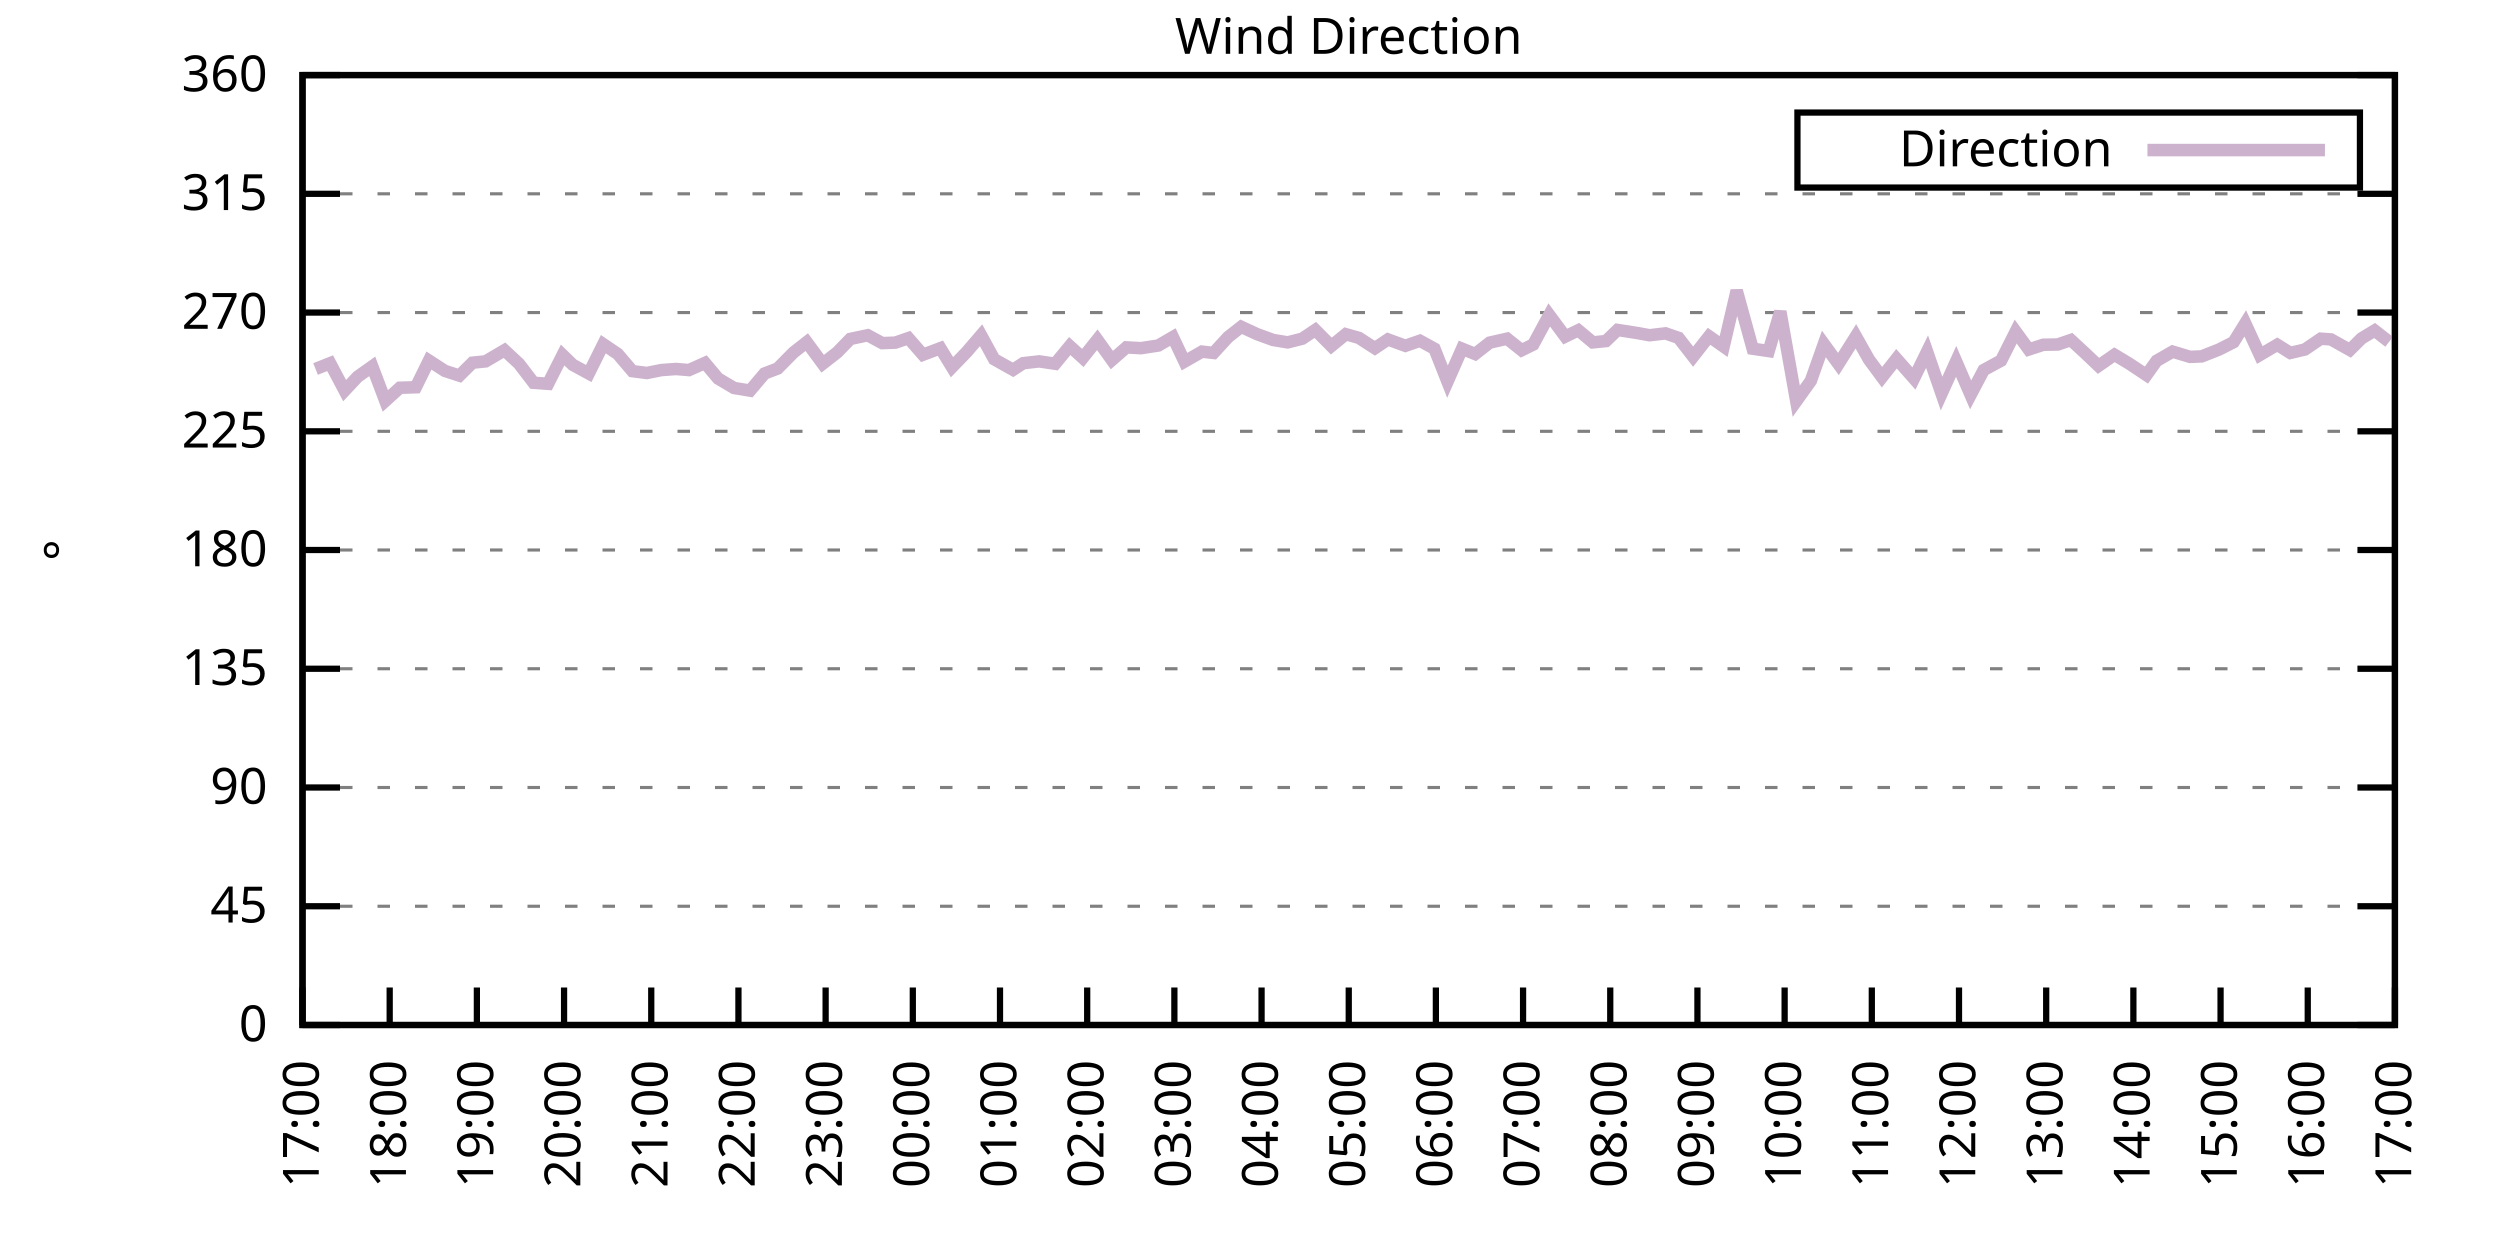
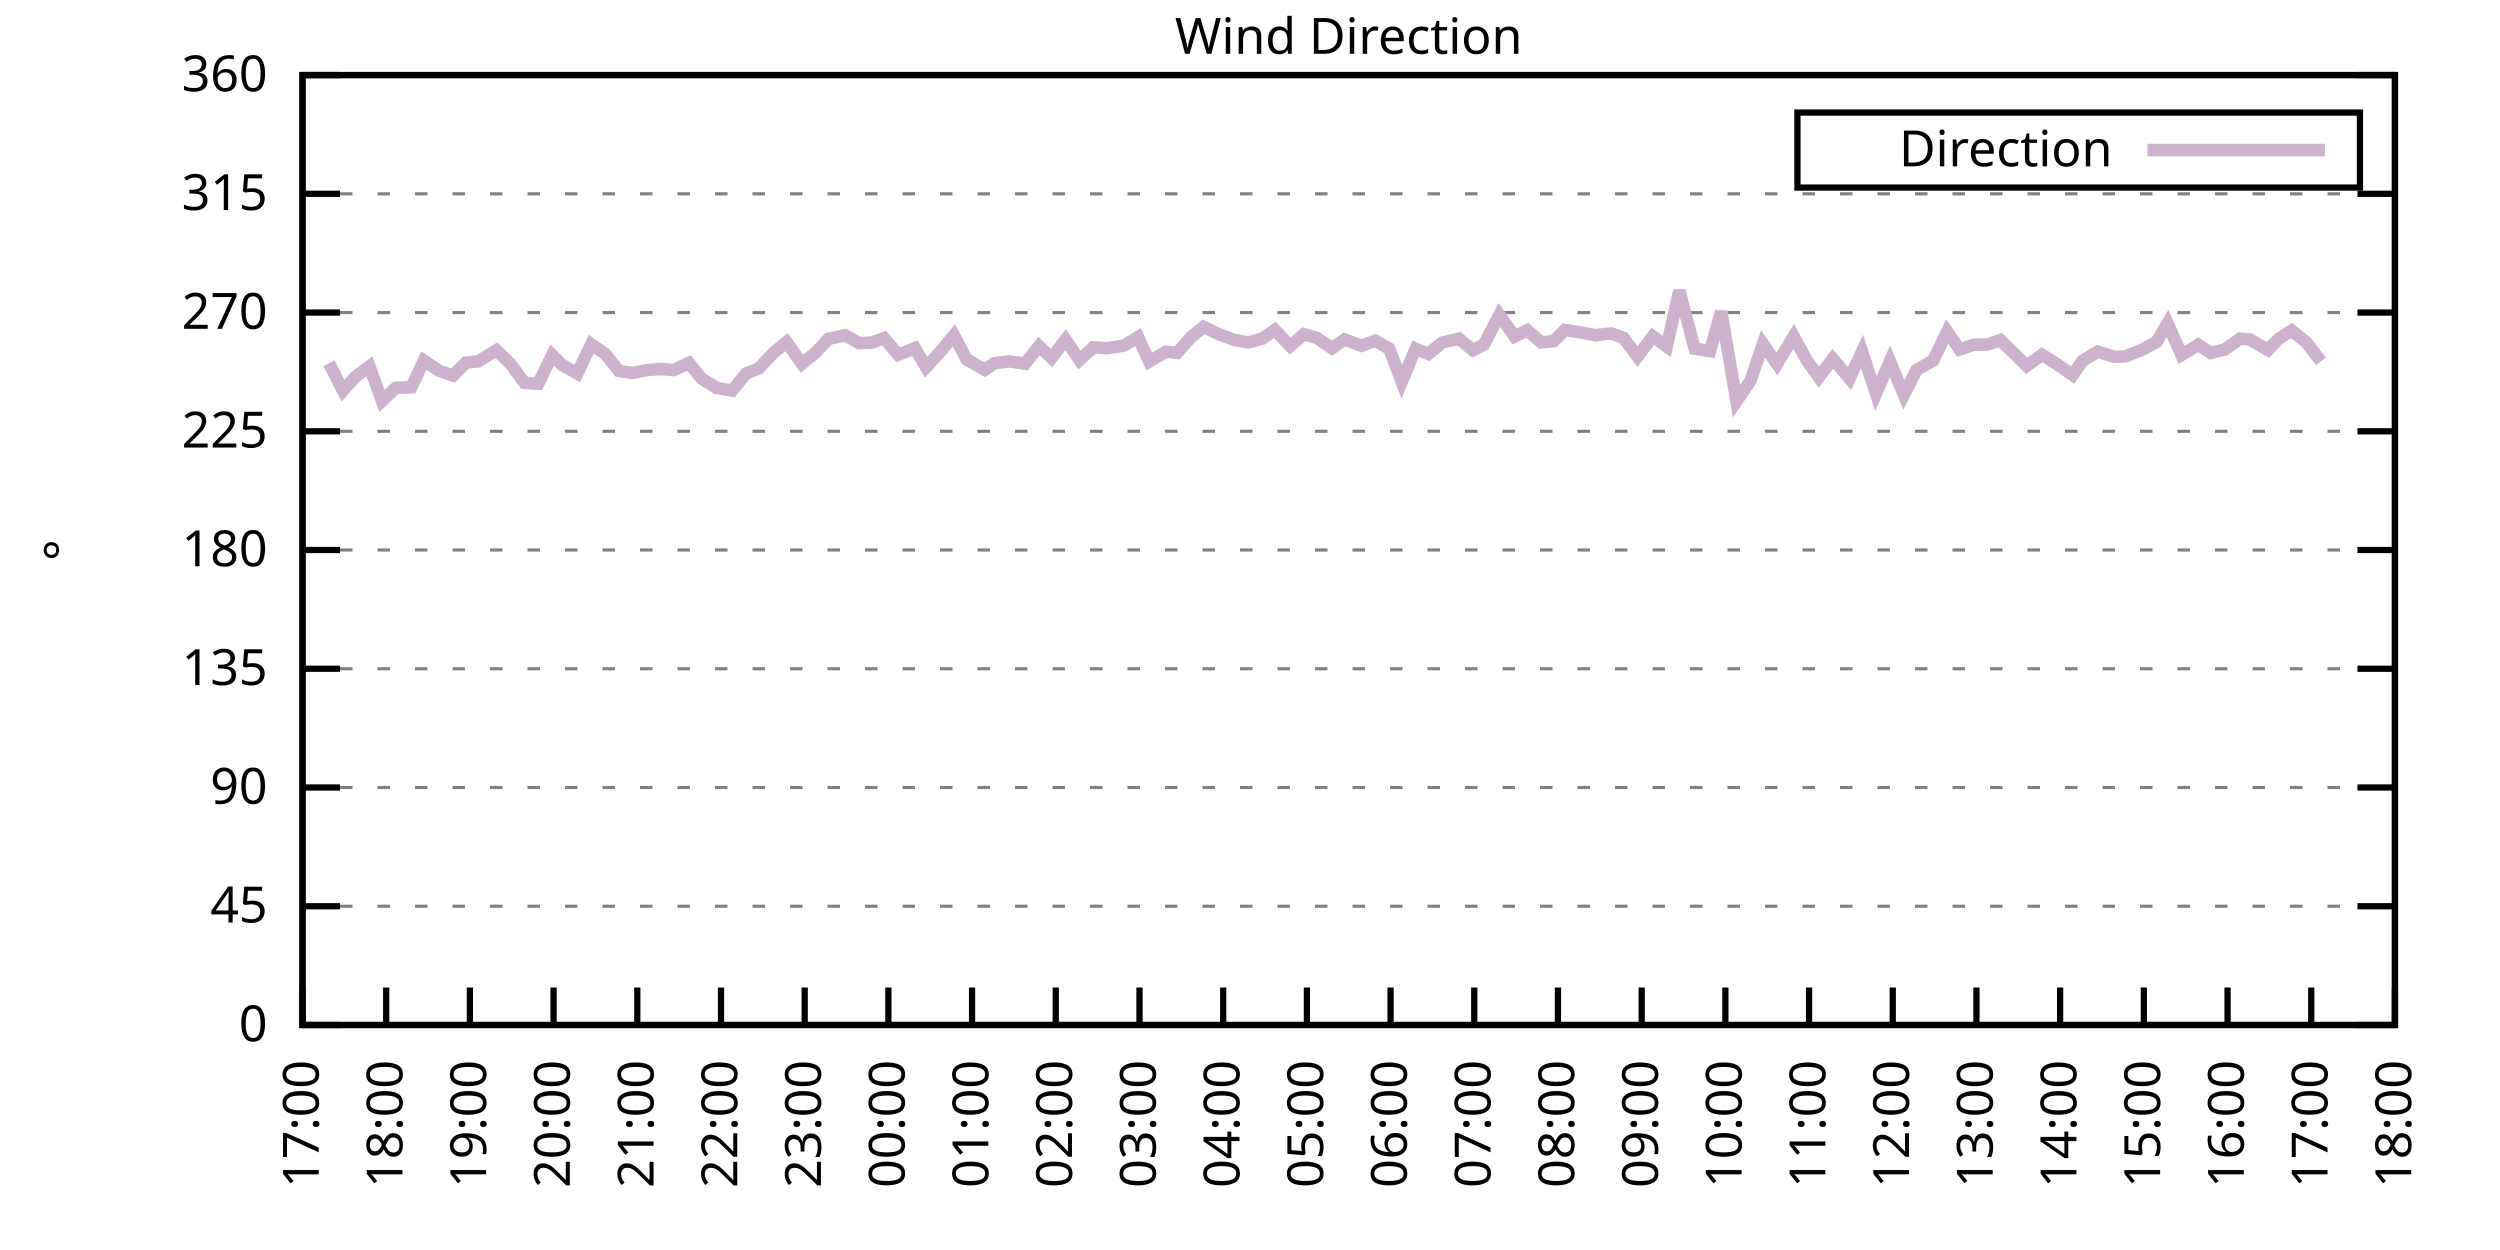
<svg xmlns="http://www.w3.org/2000/svg" xmlns:xlink="http://www.w3.org/1999/xlink" width="400" height="200" viewBox="0 0 400 200">
  <g id="gnuplot_canvas">
    <rect x="0" y="0" width="400" height="200" fill="none" />
    <defs>
      <circle id="gpDot" r="0.5" stroke-width="0.5" stroke="currentColor" />
      <path id="gpPt0" stroke-width="0.333" stroke="currentColor" d="M-1,0 h2 M0,-1 v2" />
      <path id="gpPt1" stroke-width="0.333" stroke="currentColor" d="M-1,-1 L1,1 M1,-1 L-1,1" />
      <path id="gpPt2" stroke-width="0.333" stroke="currentColor" d="M-1,0 L1,0 M0,-1 L0,1 M-1,-1 L1,1 M-1,1 L1,-1" />
      <rect id="gpPt3" stroke-width="0.333" stroke="currentColor" x="-1" y="-1" width="2" height="2" />
      <rect id="gpPt4" stroke-width="0.333" stroke="currentColor" fill="currentColor" x="-1" y="-1" width="2" height="2" />
      <circle id="gpPt5" stroke-width="0.333" stroke="currentColor" cx="0" cy="0" r="1" />
      <use xlink:href="#gpPt5" id="gpPt6" fill="currentColor" stroke="none" />
      <path id="gpPt7" stroke-width="0.333" stroke="currentColor" d="M0,-1.33 L-1.33,0.67 L1.33,0.67 z" />
      <use xlink:href="#gpPt7" id="gpPt8" fill="currentColor" stroke="none" />
      <use xlink:href="#gpPt7" id="gpPt9" stroke="currentColor" transform="rotate(180)" />
      <use xlink:href="#gpPt9" id="gpPt10" fill="currentColor" stroke="none" />
      <use xlink:href="#gpPt3" id="gpPt11" stroke="currentColor" transform="rotate(45)" />
      <use xlink:href="#gpPt11" id="gpPt12" fill="currentColor" stroke="none" />
      <path id="gpPt13" stroke-width="0.333" stroke="currentColor" d="M0,1.330 L1.265,0.411 L0.782,-1.067 L-0.782,-1.076 L-1.265,0.411 z" />
      <use xlink:href="#gpPt13" id="gpPt14" fill="currentColor" stroke="none" />
      <filter id="textbox" filterUnits="objectBoundingBox" x="0" y="0" height="1" width="1">
        <feFlood flood-color="white" flood-opacity="1" result="bgnd" />
        <feComposite in="SourceGraphic" in2="bgnd" operator="atop" />
      </filter>
      <filter id="greybox" filterUnits="objectBoundingBox" x="0" y="0" height="1" width="1">
        <feFlood flood-color="lightgrey" flood-opacity="1" result="grey" />
        <feComposite in="SourceGraphic" in2="grey" operator="atop" />
      </filter>
    </defs>
    <g fill="none" color="white" stroke="currentColor" stroke-width="1.00" stroke-linecap="butt" stroke-linejoin="miter">
</g>
    <g fill="none" color="black" stroke="currentColor" stroke-width="1.00" stroke-linecap="butt" stroke-linejoin="miter">
      <g stroke="none" shape-rendering="crispEdges">
        <polygon fill="rgb(255, 255, 255)" points="48.40,164.00 383.18,164.00 383.18,12.02 48.40,12.02 " />
      </g>
    </g>
    <g fill="none" color="black" stroke="currentColor" stroke-width="1.00" stroke-linecap="butt" stroke-linejoin="miter">
</g>
    <g fill="none" color="black" stroke="black" stroke-width="0.50" stroke-linecap="butt" stroke-linejoin="miter">
</g>
    <g fill="none" color="gray" stroke="currentColor" stroke-width="0.50" stroke-linecap="butt" stroke-linejoin="miter">
      <path stroke="gray" stroke-dasharray="2,4" class="gridline" d="M48.40,164.00 L383.19,164.00  " />
    </g>
    <g fill="none" color="gray" stroke="gray" stroke-width="1.00" stroke-linecap="butt" stroke-linejoin="miter">
</g>
    <g fill="none" color="black" stroke="currentColor" stroke-width="1.00" stroke-linecap="butt" stroke-linejoin="miter">
      <path stroke="black" d="M48.40,164.00 L54.40,164.00 M383.19,164.00 L377.19,164.00  " />
      <g transform="translate(42.80,166.60)" stroke="none" fill="black" font-family="Sans" font-size="8.00" text-anchor="end">
        <text>
          <tspan font-family="Sans"> 0</tspan>
        </text>
      </g>
    </g>
    <g fill="none" color="black" stroke="currentColor" stroke-width="1.00" stroke-linecap="butt" stroke-linejoin="miter">
</g>
    <g fill="none" color="black" stroke="black" stroke-width="0.50" stroke-linecap="butt" stroke-linejoin="miter">
</g>
    <g fill="none" color="gray" stroke="currentColor" stroke-width="0.50" stroke-linecap="butt" stroke-linejoin="miter">
      <path stroke="gray" stroke-dasharray="2,4" class="gridline" d="M48.40,145.00 L383.19,145.00  " />
    </g>
    <g fill="none" color="gray" stroke="gray" stroke-width="1.00" stroke-linecap="butt" stroke-linejoin="miter">
</g>
    <g fill="none" color="black" stroke="currentColor" stroke-width="1.00" stroke-linecap="butt" stroke-linejoin="miter">
      <path stroke="black" d="M48.40,145.00 L54.40,145.00 M383.19,145.00 L377.19,145.00  " />
      <g transform="translate(42.80,147.60)" stroke="none" fill="black" font-family="Sans" font-size="8.00" text-anchor="end">
        <text>
          <tspan font-family="Sans"> 45</tspan>
        </text>
      </g>
    </g>
    <g fill="none" color="black" stroke="currentColor" stroke-width="1.00" stroke-linecap="butt" stroke-linejoin="miter">
</g>
    <g fill="none" color="black" stroke="black" stroke-width="0.50" stroke-linecap="butt" stroke-linejoin="miter">
</g>
    <g fill="none" color="gray" stroke="currentColor" stroke-width="0.50" stroke-linecap="butt" stroke-linejoin="miter">
      <path stroke="gray" stroke-dasharray="2,4" class="gridline" d="M48.40,126.00 L383.19,126.00  " />
    </g>
    <g fill="none" color="gray" stroke="gray" stroke-width="1.00" stroke-linecap="butt" stroke-linejoin="miter">
</g>
    <g fill="none" color="black" stroke="currentColor" stroke-width="1.00" stroke-linecap="butt" stroke-linejoin="miter">
      <path stroke="black" d="M48.40,126.00 L54.40,126.00 M383.19,126.00 L377.19,126.00  " />
      <g transform="translate(42.80,128.60)" stroke="none" fill="black" font-family="Sans" font-size="8.00" text-anchor="end">
        <text>
          <tspan font-family="Sans"> 90</tspan>
        </text>
      </g>
    </g>
    <g fill="none" color="black" stroke="currentColor" stroke-width="1.00" stroke-linecap="butt" stroke-linejoin="miter">
</g>
    <g fill="none" color="black" stroke="black" stroke-width="0.50" stroke-linecap="butt" stroke-linejoin="miter">
</g>
    <g fill="none" color="gray" stroke="currentColor" stroke-width="0.50" stroke-linecap="butt" stroke-linejoin="miter">
      <path stroke="gray" stroke-dasharray="2,4" class="gridline" d="M48.40,107.00 L383.19,107.00  " />
    </g>
    <g fill="none" color="gray" stroke="gray" stroke-width="1.00" stroke-linecap="butt" stroke-linejoin="miter">
</g>
    <g fill="none" color="black" stroke="currentColor" stroke-width="1.00" stroke-linecap="butt" stroke-linejoin="miter">
      <path stroke="black" d="M48.40,107.00 L54.40,107.00 M383.19,107.00 L377.19,107.00  " />
      <g transform="translate(42.80,109.60)" stroke="none" fill="black" font-family="Sans" font-size="8.00" text-anchor="end">
        <text>
          <tspan font-family="Sans"> 135</tspan>
        </text>
      </g>
    </g>
    <g fill="none" color="black" stroke="currentColor" stroke-width="1.00" stroke-linecap="butt" stroke-linejoin="miter">
</g>
    <g fill="none" color="black" stroke="black" stroke-width="0.50" stroke-linecap="butt" stroke-linejoin="miter">
</g>
    <g fill="none" color="gray" stroke="currentColor" stroke-width="0.50" stroke-linecap="butt" stroke-linejoin="miter">
      <path stroke="gray" stroke-dasharray="2,4" class="gridline" d="M48.40,88.00 L383.19,88.00  " />
    </g>
    <g fill="none" color="gray" stroke="gray" stroke-width="1.00" stroke-linecap="butt" stroke-linejoin="miter">
</g>
    <g fill="none" color="black" stroke="currentColor" stroke-width="1.00" stroke-linecap="butt" stroke-linejoin="miter">
      <path stroke="black" d="M48.40,88.00 L54.40,88.00 M383.19,88.00 L377.19,88.00  " />
      <g transform="translate(42.80,90.60)" stroke="none" fill="black" font-family="Sans" font-size="8.00" text-anchor="end">
        <text>
          <tspan font-family="Sans"> 180</tspan>
        </text>
      </g>
    </g>
    <g fill="none" color="black" stroke="currentColor" stroke-width="1.00" stroke-linecap="butt" stroke-linejoin="miter">
</g>
    <g fill="none" color="black" stroke="black" stroke-width="0.50" stroke-linecap="butt" stroke-linejoin="miter">
</g>
    <g fill="none" color="gray" stroke="currentColor" stroke-width="0.50" stroke-linecap="butt" stroke-linejoin="miter">
      <path stroke="gray" stroke-dasharray="2,4" class="gridline" d="M48.40,69.01 L383.19,69.01  " />
    </g>
    <g fill="none" color="gray" stroke="gray" stroke-width="1.00" stroke-linecap="butt" stroke-linejoin="miter">
</g>
    <g fill="none" color="black" stroke="currentColor" stroke-width="1.00" stroke-linecap="butt" stroke-linejoin="miter">
      <path stroke="black" d="M48.40,69.01 L54.40,69.01 M383.19,69.01 L377.19,69.01  " />
      <g transform="translate(42.80,71.61)" stroke="none" fill="black" font-family="Sans" font-size="8.00" text-anchor="end">
        <text>
          <tspan font-family="Sans"> 225</tspan>
        </text>
      </g>
    </g>
    <g fill="none" color="black" stroke="currentColor" stroke-width="1.00" stroke-linecap="butt" stroke-linejoin="miter">
</g>
    <g fill="none" color="black" stroke="black" stroke-width="0.50" stroke-linecap="butt" stroke-linejoin="miter">
</g>
    <g fill="none" color="gray" stroke="currentColor" stroke-width="0.50" stroke-linecap="butt" stroke-linejoin="miter">
      <path stroke="gray" stroke-dasharray="2,4" class="gridline" d="M48.40,50.01 L383.19,50.01  " />
    </g>
    <g fill="none" color="gray" stroke="gray" stroke-width="1.00" stroke-linecap="butt" stroke-linejoin="miter">
</g>
    <g fill="none" color="black" stroke="currentColor" stroke-width="1.00" stroke-linecap="butt" stroke-linejoin="miter">
      <path stroke="black" d="M48.40,50.01 L54.40,50.01 M383.19,50.01 L377.19,50.01  " />
      <g transform="translate(42.80,52.61)" stroke="none" fill="black" font-family="Sans" font-size="8.00" text-anchor="end">
        <text>
          <tspan font-family="Sans"> 270</tspan>
        </text>
      </g>
    </g>
    <g fill="none" color="black" stroke="currentColor" stroke-width="1.00" stroke-linecap="butt" stroke-linejoin="miter">
</g>
    <g fill="none" color="black" stroke="black" stroke-width="0.50" stroke-linecap="butt" stroke-linejoin="miter">
</g>
    <g fill="none" color="gray" stroke="currentColor" stroke-width="0.50" stroke-linecap="butt" stroke-linejoin="miter">
      <path stroke="gray" stroke-dasharray="2,4" class="gridline" d="M48.40,31.01 L383.19,31.01  " />
    </g>
    <g fill="none" color="gray" stroke="gray" stroke-width="1.00" stroke-linecap="butt" stroke-linejoin="miter">
</g>
    <g fill="none" color="black" stroke="currentColor" stroke-width="1.00" stroke-linecap="butt" stroke-linejoin="miter">
      <path stroke="black" d="M48.40,31.01 L54.40,31.01 M383.19,31.01 L377.19,31.01  " />
      <g transform="translate(42.80,33.61)" stroke="none" fill="black" font-family="Sans" font-size="8.00" text-anchor="end">
        <text>
          <tspan font-family="Sans"> 315</tspan>
        </text>
      </g>
    </g>
    <g fill="none" color="black" stroke="currentColor" stroke-width="1.00" stroke-linecap="butt" stroke-linejoin="miter">
</g>
    <g fill="none" color="black" stroke="black" stroke-width="0.50" stroke-linecap="butt" stroke-linejoin="miter">
</g>
    <g fill="none" color="gray" stroke="currentColor" stroke-width="0.50" stroke-linecap="butt" stroke-linejoin="miter">
      <path stroke="gray" stroke-dasharray="2,4" class="gridline" d="M48.40,12.01 L383.19,12.01  " />
    </g>
    <g fill="none" color="gray" stroke="gray" stroke-width="1.00" stroke-linecap="butt" stroke-linejoin="miter">
</g>
    <g fill="none" color="black" stroke="currentColor" stroke-width="1.00" stroke-linecap="butt" stroke-linejoin="miter">
      <path stroke="black" d="M48.40,12.01 L54.40,12.01 M383.19,12.01 L377.19,12.01  " />
      <g transform="translate(42.80,14.61)" stroke="none" fill="black" font-family="Sans" font-size="8.00" text-anchor="end">
        <text>
          <tspan font-family="Sans"> 360</tspan>
        </text>
      </g>
    </g>
    <g fill="none" color="black" stroke="currentColor" stroke-width="1.00" stroke-linecap="butt" stroke-linejoin="miter">
      <path stroke="black" d="M48.40,164.00 L48.40,158.00  " />
      <g transform="translate(51.00,169.60) rotate(270.00)" stroke="none" fill="black" font-family="Sans" font-size="8.00" text-anchor="end">
        <text>
          <tspan font-family="Sans">17:00</tspan>
        </text>
      </g>
    </g>
    <g fill="none" color="black" stroke="currentColor" stroke-width="1.00" stroke-linecap="butt" stroke-linejoin="miter">
-       <path stroke="black" d="M62.35,164.00 L62.35,158.00  " />
-       <g transform="translate(64.95,169.60) rotate(270.00)" stroke="none" fill="black" font-family="Sans" font-size="8.00" text-anchor="end">
+       <path stroke="black" d="M61.79,164.00 L61.79,158.00  " />
+       <g transform="translate(64.39,169.60) rotate(270.00)" stroke="none" fill="black" font-family="Sans" font-size="8.00" text-anchor="end">
        <text>
          <tspan font-family="Sans">18:00</tspan>
        </text>
      </g>
    </g>
    <g fill="none" color="black" stroke="currentColor" stroke-width="1.00" stroke-linecap="butt" stroke-linejoin="miter">
-       <path stroke="black" d="M76.30,164.00 L76.30,158.00  " />
-       <g transform="translate(78.90,169.60) rotate(270.00)" stroke="none" fill="black" font-family="Sans" font-size="8.00" text-anchor="end">
+       <path stroke="black" d="M75.18,164.00 L75.18,158.00  " />
+       <g transform="translate(77.78,169.60) rotate(270.00)" stroke="none" fill="black" font-family="Sans" font-size="8.00" text-anchor="end">
        <text>
          <tspan font-family="Sans">19:00</tspan>
        </text>
      </g>
    </g>
    <g fill="none" color="black" stroke="currentColor" stroke-width="1.00" stroke-linecap="butt" stroke-linejoin="miter">
-       <path stroke="black" d="M90.25,164.00 L90.25,158.00  " />
-       <g transform="translate(92.85,169.60) rotate(270.00)" stroke="none" fill="black" font-family="Sans" font-size="8.00" text-anchor="end">
+       <path stroke="black" d="M88.57,164.00 L88.57,158.00  " />
+       <g transform="translate(91.17,169.60) rotate(270.00)" stroke="none" fill="black" font-family="Sans" font-size="8.00" text-anchor="end">
        <text>
          <tspan font-family="Sans">20:00</tspan>
        </text>
      </g>
    </g>
    <g fill="none" color="black" stroke="currentColor" stroke-width="1.00" stroke-linecap="butt" stroke-linejoin="miter">
-       <path stroke="black" d="M104.20,164.00 L104.20,158.00  " />
-       <g transform="translate(106.80,169.60) rotate(270.00)" stroke="none" fill="black" font-family="Sans" font-size="8.00" text-anchor="end">
+       <path stroke="black" d="M101.97,164.00 L101.97,158.00  " />
+       <g transform="translate(104.57,169.60) rotate(270.00)" stroke="none" fill="black" font-family="Sans" font-size="8.00" text-anchor="end">
        <text>
          <tspan font-family="Sans">21:00</tspan>
        </text>
      </g>
    </g>
    <g fill="none" color="black" stroke="currentColor" stroke-width="1.00" stroke-linecap="butt" stroke-linejoin="miter">
-       <path stroke="black" d="M118.15,164.00 L118.15,158.00  " />
-       <g transform="translate(120.75,169.60) rotate(270.00)" stroke="none" fill="black" font-family="Sans" font-size="8.00" text-anchor="end">
+       <path stroke="black" d="M115.36,164.00 L115.36,158.00  " />
+       <g transform="translate(117.96,169.60) rotate(270.00)" stroke="none" fill="black" font-family="Sans" font-size="8.00" text-anchor="end">
        <text>
          <tspan font-family="Sans">22:00</tspan>
        </text>
      </g>
    </g>
    <g fill="none" color="black" stroke="currentColor" stroke-width="1.00" stroke-linecap="butt" stroke-linejoin="miter">
-       <path stroke="black" d="M132.10,164.00 L132.10,158.00  " />
-       <g transform="translate(134.70,169.60) rotate(270.00)" stroke="none" fill="black" font-family="Sans" font-size="8.00" text-anchor="end">
+       <path stroke="black" d="M128.75,164.00 L128.75,158.00  " />
+       <g transform="translate(131.35,169.60) rotate(270.00)" stroke="none" fill="black" font-family="Sans" font-size="8.00" text-anchor="end">
        <text>
          <tspan font-family="Sans">23:00</tspan>
        </text>
      </g>
    </g>
    <g fill="none" color="black" stroke="currentColor" stroke-width="1.00" stroke-linecap="butt" stroke-linejoin="miter">
-       <path stroke="black" d="M146.05,164.00 L146.05,158.00  " />
-       <g transform="translate(148.65,169.60) rotate(270.00)" stroke="none" fill="black" font-family="Sans" font-size="8.00" text-anchor="end">
+       <path stroke="black" d="M142.14,164.00 L142.14,158.00  " />
+       <g transform="translate(144.74,169.60) rotate(270.00)" stroke="none" fill="black" font-family="Sans" font-size="8.00" text-anchor="end">
        <text>
          <tspan font-family="Sans">00:00</tspan>
        </text>
      </g>
    </g>
    <g fill="none" color="black" stroke="currentColor" stroke-width="1.00" stroke-linecap="butt" stroke-linejoin="miter">
-       <path stroke="black" d="M160.00,164.00 L160.00,158.00  " />
-       <g transform="translate(162.60,169.60) rotate(270.00)" stroke="none" fill="black" font-family="Sans" font-size="8.00" text-anchor="end">
+       <path stroke="black" d="M155.53,164.00 L155.53,158.00  " />
+       <g transform="translate(158.13,169.60) rotate(270.00)" stroke="none" fill="black" font-family="Sans" font-size="8.00" text-anchor="end">
        <text>
          <tspan font-family="Sans">01:00</tspan>
        </text>
      </g>
    </g>
    <g fill="none" color="black" stroke="currentColor" stroke-width="1.00" stroke-linecap="butt" stroke-linejoin="miter">
-       <path stroke="black" d="M173.95,164.00 L173.95,158.00  " />
-       <g transform="translate(176.55,169.60) rotate(270.00)" stroke="none" fill="black" font-family="Sans" font-size="8.00" text-anchor="end">
+       <path stroke="black" d="M168.92,164.00 L168.92,158.00  " />
+       <g transform="translate(171.52,169.60) rotate(270.00)" stroke="none" fill="black" font-family="Sans" font-size="8.00" text-anchor="end">
        <text>
          <tspan font-family="Sans">02:00</tspan>
        </text>
      </g>
    </g>
    <g fill="none" color="black" stroke="currentColor" stroke-width="1.00" stroke-linecap="butt" stroke-linejoin="miter">
-       <path stroke="black" d="M187.90,164.00 L187.90,158.00  " />
-       <g transform="translate(190.50,169.60) rotate(270.00)" stroke="none" fill="black" font-family="Sans" font-size="8.00" text-anchor="end">
+       <path stroke="black" d="M182.32,164.00 L182.32,158.00  " />
+       <g transform="translate(184.92,169.60) rotate(270.00)" stroke="none" fill="black" font-family="Sans" font-size="8.00" text-anchor="end">
        <text>
          <tspan font-family="Sans">03:00</tspan>
        </text>
      </g>
    </g>
    <g fill="none" color="black" stroke="currentColor" stroke-width="1.00" stroke-linecap="butt" stroke-linejoin="miter">
-       <path stroke="black" d="M201.85,164.00 L201.85,158.00  " />
-       <g transform="translate(204.45,169.60) rotate(270.00)" stroke="none" fill="black" font-family="Sans" font-size="8.00" text-anchor="end">
+       <path stroke="black" d="M195.71,164.00 L195.71,158.00  " />
+       <g transform="translate(198.31,169.60) rotate(270.00)" stroke="none" fill="black" font-family="Sans" font-size="8.00" text-anchor="end">
        <text>
          <tspan font-family="Sans">04:00</tspan>
        </text>
      </g>
    </g>
    <g fill="none" color="black" stroke="currentColor" stroke-width="1.00" stroke-linecap="butt" stroke-linejoin="miter">
-       <path stroke="black" d="M215.80,164.00 L215.80,158.00  " />
-       <g transform="translate(218.40,169.60) rotate(270.00)" stroke="none" fill="black" font-family="Sans" font-size="8.00" text-anchor="end">
+       <path stroke="black" d="M209.10,164.00 L209.10,158.00  " />
+       <g transform="translate(211.70,169.60) rotate(270.00)" stroke="none" fill="black" font-family="Sans" font-size="8.00" text-anchor="end">
        <text>
          <tspan font-family="Sans">05:00</tspan>
        </text>
      </g>
    </g>
    <g fill="none" color="black" stroke="currentColor" stroke-width="1.00" stroke-linecap="butt" stroke-linejoin="miter">
-       <path stroke="black" d="M229.74,164.00 L229.74,158.00  " />
-       <g transform="translate(232.34,169.60) rotate(270.00)" stroke="none" fill="black" font-family="Sans" font-size="8.00" text-anchor="end">
+       <path stroke="black" d="M222.49,164.00 L222.49,158.00  " />
+       <g transform="translate(225.09,169.60) rotate(270.00)" stroke="none" fill="black" font-family="Sans" font-size="8.00" text-anchor="end">
        <text>
          <tspan font-family="Sans">06:00</tspan>
        </text>
      </g>
    </g>
    <g fill="none" color="black" stroke="currentColor" stroke-width="1.00" stroke-linecap="butt" stroke-linejoin="miter">
-       <path stroke="black" d="M243.69,164.00 L243.69,158.00  " />
-       <g transform="translate(246.29,169.60) rotate(270.00)" stroke="none" fill="black" font-family="Sans" font-size="8.00" text-anchor="end">
+       <path stroke="black" d="M235.88,164.00 L235.88,158.00  " />
+       <g transform="translate(238.48,169.60) rotate(270.00)" stroke="none" fill="black" font-family="Sans" font-size="8.00" text-anchor="end">
        <text>
          <tspan font-family="Sans">07:00</tspan>
        </text>
      </g>
    </g>
    <g fill="none" color="black" stroke="currentColor" stroke-width="1.00" stroke-linecap="butt" stroke-linejoin="miter">
-       <path stroke="black" d="M257.64,164.00 L257.64,158.00  " />
-       <g transform="translate(260.24,169.60) rotate(270.00)" stroke="none" fill="black" font-family="Sans" font-size="8.00" text-anchor="end">
+       <path stroke="black" d="M249.27,164.00 L249.27,158.00  " />
+       <g transform="translate(251.87,169.60) rotate(270.00)" stroke="none" fill="black" font-family="Sans" font-size="8.00" text-anchor="end">
        <text>
          <tspan font-family="Sans">08:00</tspan>
        </text>
      </g>
    </g>
    <g fill="none" color="black" stroke="currentColor" stroke-width="1.00" stroke-linecap="butt" stroke-linejoin="miter">
-       <path stroke="black" d="M271.59,164.00 L271.59,158.00  " />
-       <g transform="translate(274.19,169.60) rotate(270.00)" stroke="none" fill="black" font-family="Sans" font-size="8.00" text-anchor="end">
+       <path stroke="black" d="M262.67,164.00 L262.67,158.00  " />
+       <g transform="translate(265.27,169.60) rotate(270.00)" stroke="none" fill="black" font-family="Sans" font-size="8.00" text-anchor="end">
        <text>
          <tspan font-family="Sans">09:00</tspan>
        </text>
      </g>
    </g>
    <g fill="none" color="black" stroke="currentColor" stroke-width="1.00" stroke-linecap="butt" stroke-linejoin="miter">
-       <path stroke="black" d="M285.54,164.00 L285.54,158.00  " />
-       <g transform="translate(288.14,169.60) rotate(270.00)" stroke="none" fill="black" font-family="Sans" font-size="8.00" text-anchor="end">
+       <path stroke="black" d="M276.06,164.00 L276.06,158.00  " />
+       <g transform="translate(278.66,169.60) rotate(270.00)" stroke="none" fill="black" font-family="Sans" font-size="8.00" text-anchor="end">
        <text>
          <tspan font-family="Sans">10:00</tspan>
        </text>
      </g>
    </g>
    <g fill="none" color="black" stroke="currentColor" stroke-width="1.00" stroke-linecap="butt" stroke-linejoin="miter">
-       <path stroke="black" d="M299.49,164.00 L299.49,158.00  " />
-       <g transform="translate(302.09,169.60) rotate(270.00)" stroke="none" fill="black" font-family="Sans" font-size="8.00" text-anchor="end">
+       <path stroke="black" d="M289.45,164.00 L289.45,158.00  " />
+       <g transform="translate(292.05,169.60) rotate(270.00)" stroke="none" fill="black" font-family="Sans" font-size="8.00" text-anchor="end">
        <text>
          <tspan font-family="Sans">11:00</tspan>
        </text>
      </g>
    </g>
    <g fill="none" color="black" stroke="currentColor" stroke-width="1.00" stroke-linecap="butt" stroke-linejoin="miter">
-       <path stroke="black" d="M313.44,164.00 L313.44,158.00  " />
-       <g transform="translate(316.04,169.60) rotate(270.00)" stroke="none" fill="black" font-family="Sans" font-size="8.00" text-anchor="end">
+       <path stroke="black" d="M302.84,164.00 L302.84,158.00  " />
+       <g transform="translate(305.44,169.60) rotate(270.00)" stroke="none" fill="black" font-family="Sans" font-size="8.00" text-anchor="end">
        <text>
          <tspan font-family="Sans">12:00</tspan>
        </text>
      </g>
    </g>
    <g fill="none" color="black" stroke="currentColor" stroke-width="1.00" stroke-linecap="butt" stroke-linejoin="miter">
-       <path stroke="black" d="M327.39,164.00 L327.39,158.00  " />
-       <g transform="translate(329.99,169.60) rotate(270.00)" stroke="none" fill="black" font-family="Sans" font-size="8.00" text-anchor="end">
+       <path stroke="black" d="M316.23,164.00 L316.23,158.00  " />
+       <g transform="translate(318.83,169.60) rotate(270.00)" stroke="none" fill="black" font-family="Sans" font-size="8.00" text-anchor="end">
        <text>
          <tspan font-family="Sans">13:00</tspan>
        </text>
      </g>
    </g>
    <g fill="none" color="black" stroke="currentColor" stroke-width="1.00" stroke-linecap="butt" stroke-linejoin="miter">
-       <path stroke="black" d="M341.34,164.00 L341.34,158.00  " />
-       <g transform="translate(343.94,169.60) rotate(270.00)" stroke="none" fill="black" font-family="Sans" font-size="8.00" text-anchor="end">
+       <path stroke="black" d="M329.62,164.00 L329.62,158.00  " />
+       <g transform="translate(332.22,169.60) rotate(270.00)" stroke="none" fill="black" font-family="Sans" font-size="8.00" text-anchor="end">
        <text>
          <tspan font-family="Sans">14:00</tspan>
        </text>
      </g>
    </g>
    <g fill="none" color="black" stroke="currentColor" stroke-width="1.00" stroke-linecap="butt" stroke-linejoin="miter">
-       <path stroke="black" d="M355.29,164.00 L355.29,158.00  " />
-       <g transform="translate(357.89,169.60) rotate(270.00)" stroke="none" fill="black" font-family="Sans" font-size="8.00" text-anchor="end">
+       <path stroke="black" d="M343.02,164.00 L343.02,158.00  " />
+       <g transform="translate(345.62,169.60) rotate(270.00)" stroke="none" fill="black" font-family="Sans" font-size="8.00" text-anchor="end">
        <text>
          <tspan font-family="Sans">15:00</tspan>
        </text>
      </g>
    </g>
    <g fill="none" color="black" stroke="currentColor" stroke-width="1.00" stroke-linecap="butt" stroke-linejoin="miter">
-       <path stroke="black" d="M369.24,164.00 L369.24,158.00  " />
-       <g transform="translate(371.84,169.60) rotate(270.00)" stroke="none" fill="black" font-family="Sans" font-size="8.00" text-anchor="end">
+       <path stroke="black" d="M356.41,164.00 L356.41,158.00  " />
+       <g transform="translate(359.01,169.60) rotate(270.00)" stroke="none" fill="black" font-family="Sans" font-size="8.00" text-anchor="end">
        <text>
          <tspan font-family="Sans">16:00</tspan>
+         </text>
+       </g>
+     </g>
+     <g fill="none" color="black" stroke="currentColor" stroke-width="1.00" stroke-linecap="butt" stroke-linejoin="miter">
+       <path stroke="black" d="M369.80,164.00 L369.80,158.00  " />
+       <g transform="translate(372.40,169.60) rotate(270.00)" stroke="none" fill="black" font-family="Sans" font-size="8.00" text-anchor="end">
+         <text>
+           <tspan font-family="Sans">17:00</tspan>
        </text>
      </g>
    </g>
    <g fill="none" color="black" stroke="currentColor" stroke-width="1.00" stroke-linecap="butt" stroke-linejoin="miter">
      <path stroke="black" d="M383.19,164.00 L383.19,158.00  " />
      <g transform="translate(385.79,169.60) rotate(270.00)" stroke="none" fill="black" font-family="Sans" font-size="8.00" text-anchor="end">
        <text>
-           <tspan font-family="Sans">17:00</tspan>
+           <tspan font-family="Sans">18:00</tspan>
        </text>
      </g>
    </g>
    <g fill="none" color="black" stroke="currentColor" stroke-width="1.00" stroke-linecap="butt" stroke-linejoin="miter">
</g>
    <g fill="none" color="black" stroke="currentColor" stroke-width="1.00" stroke-linecap="butt" stroke-linejoin="miter">
      <path stroke="black" d="M48.40,12.01 L48.40,164.00 L383.19,164.00 L383.19,12.01 L48.40,12.01 Z  " />
    </g>
    <g fill="none" color="black" stroke="currentColor" stroke-width="1.00" stroke-linecap="butt" stroke-linejoin="miter">
</g>
    <g fill="none" color="black" stroke="currentColor" stroke-width="1.00" stroke-linecap="butt" stroke-linejoin="miter">
      <path stroke="black" d="M287.59,30.01 L287.59,18.01 L377.59,18.01 L377.59,30.01 L287.59,30.01 Z  " />
    </g>
    <g id="Wind_direction_plot_1">
      <g fill="none" color="white" stroke="black" stroke-width="2.00" stroke-linecap="butt" stroke-linejoin="miter">
</g>
      <g fill="none" color="black" stroke="currentColor" stroke-width="2.00" stroke-linecap="butt" stroke-linejoin="miter">
        <g transform="translate(337.99,26.61)" stroke="none" fill="black" font-family="Sans" font-size="8.00" text-anchor="end">
          <text>
            <tspan font-family="Sans">Direction</tspan>
          </text>
        </g>
      </g>
      <g fill="none" color="black" stroke="currentColor" stroke-width="2.00" stroke-linecap="butt" stroke-linejoin="miter">
-         <path stroke="rgb(204, 178, 204)" d="M343.59,24.01 L371.99,24.01 M50.49,59.04 L52.82,58.11 L55.14,62.50 L57.23,60.27 L59.56,58.62 L61.65,64.15   L63.98,62.04 L66.53,61.96 L68.63,57.69 L71.18,59.34 L73.51,60.10 L75.60,58.03 L77.69,57.82 L80.72,56.04   L83.04,58.20 L85.37,61.24 L87.69,61.41 L90.02,56.80 L91.64,58.37 L94.20,59.76 L96.53,55.07 L98.85,56.64   L101.18,59.38 L103.50,59.68 L105.83,59.21 L108.15,59.04 L110.24,59.21 L112.80,58.07 L114.89,60.56 L117.45,62.08   L120.01,62.50 L122.33,59.76 L124.43,58.96 L126.98,56.38 L129.08,54.74 L131.63,58.20 L133.96,56.38 L136.05,54.23   L138.84,53.64 L141.16,54.90 L143.26,54.82 L145.35,54.10 L147.67,56.76 L150.46,55.71 L152.32,58.75 L154.65,56.34   L156.97,53.64 L159.07,57.48 L162.09,59.17 L163.72,58.11 L166.27,57.82 L168.83,58.20 L171.16,55.37 L173.25,57.27   L175.57,54.36 L177.90,57.61 L180.22,55.58 L182.55,55.71 L185.34,55.28 L187.66,53.93 L189.52,57.86 L192.31,56.26   L194.17,56.47 L196.50,53.93 L198.59,52.29 L201.15,53.47 L203.71,54.40 L206.03,54.78 L208.36,54.19 L210.45,52.79   L213.01,55.37 L215.33,53.47 L217.42,54.06 L219.98,55.71 L222.07,54.31 L224.86,55.33 L227.19,54.52 L229.51,55.79   L231.60,61.07 L233.93,55.79 L236.02,56.64 L238.35,54.82 L241.14,54.19 L243.46,56.04 L245.32,55.12 L247.88,50.39   L250.44,53.85 L252.53,52.84 L254.85,54.78 L256.95,54.57 L258.81,52.79 L262.06,53.30 L263.92,53.64 L266.48,53.34   L268.57,54.06 L270.90,57.06 L273.45,53.81 L275.78,55.45 L277.87,46.50 L280.43,55.79 L282.99,56.17 L284.85,49.84   L287.40,64.19 L289.73,60.94 L291.82,55.03 L294.15,58.24 L296.94,53.81 L299.03,57.52 L301.12,60.35 L303.44,57.40   L306.23,60.56 L308.33,56.26 L310.65,62.97 L312.98,57.82 L315.30,63.18 L317.39,59.21 L320.18,57.69 L322.51,53.05   L324.60,55.92 L326.93,55.16 L329.25,55.12 L331.34,54.40 L333.67,56.55 L335.76,58.54 L338.32,56.76 L340.64,58.16   L343.43,60.01 L345.06,57.73 L347.62,56.26 L350.41,57.10 L352.27,57.02 L355.06,55.92 L357.38,54.74 L359.24,51.74   L361.57,56.80 L364.36,55.16 L366.45,56.47 L368.78,55.92 L371.33,54.19 L372.96,54.31 L375.98,56.00 L377.84,54.15   L379.94,52.88 L382.26,54.69  " />
+         <path stroke="rgb(204, 178, 204)" d="M343.59,24.01 L371.99,24.01 M52.64,58.11 L54.87,62.50 L56.88,60.27 L59.11,58.62 L61.12,64.15 L63.35,62.04   L65.81,61.96 L67.82,57.69 L70.27,59.34 L72.50,60.10 L74.51,58.03 L76.52,57.82 L79.42,56.04 L81.66,58.20   L83.89,61.24 L86.12,61.41 L88.35,56.80 L89.91,58.37 L92.37,59.76 L94.60,55.07 L96.83,56.64 L99.06,59.38   L101.30,59.68 L103.53,59.21 L105.76,59.04 L107.77,59.21 L110.22,58.07 L112.23,60.56 L114.69,62.08 L117.14,62.50   L119.38,59.76 L121.38,58.96 L123.84,56.38 L125.85,54.74 L128.30,58.20 L130.54,56.38 L132.54,54.23 L135.22,53.64   L137.45,54.90 L139.46,54.82 L141.47,54.10 L143.70,56.76 L146.38,55.71 L148.17,58.75 L150.40,56.34 L152.63,53.64   L154.64,57.48 L157.54,59.17 L159.10,58.11 L161.56,57.82 L164.01,58.20 L166.25,55.37 L168.25,57.27 L170.49,54.36   L172.72,57.61 L174.95,55.58 L177.18,55.71 L179.86,55.28 L182.09,53.93 L183.88,57.86 L186.56,56.26 L188.34,56.47   L190.57,53.93 L192.58,52.29 L195.04,53.47 L197.49,54.40 L199.73,54.78 L201.96,54.19 L203.97,52.79 L206.42,55.37   L208.65,53.47 L210.66,54.06 L213.12,55.71 L215.13,54.31 L217.80,55.33 L220.04,54.52 L222.27,55.79 L224.28,61.07   L226.51,55.79 L228.52,56.64 L230.75,54.82 L233.43,54.19 L235.66,56.04 L237.44,55.12 L239.90,50.39 L242.36,53.85   L244.36,52.84 L246.60,54.78 L248.60,54.57 L250.39,52.79 L253.51,53.30 L255.30,53.64 L257.76,53.34 L259.76,54.06   L262.00,57.06 L264.45,53.81 L266.68,55.45 L268.69,46.50 L271.15,55.79 L273.60,56.17 L275.39,49.84 L277.84,64.19   L280.07,60.94 L282.08,55.03 L284.32,58.24 L286.99,53.81 L289.00,57.52 L291.01,60.35 L293.24,57.40 L295.92,60.56   L297.93,56.26 L300.16,62.97 L302.39,57.82 L304.63,63.18 L306.63,59.21 L309.31,57.69 L311.54,53.05 L313.55,55.92   L315.79,55.16 L318.02,55.12 L320.03,54.40 L322.26,56.55 L324.27,58.54 L326.72,56.76 L328.95,58.16 L331.63,60.01   L333.19,57.73 L335.65,56.26 L338.33,57.10 L340.11,57.02 L342.79,55.92 L345.02,54.74 L346.81,51.74 L349.04,56.80   L351.72,55.16 L353.73,56.47 L355.96,55.92 L358.42,54.19 L359.98,54.31 L362.88,56.00 L364.66,54.15 L366.67,52.88   L368.91,54.69 L371.36,57.82  " />
      </g>
    </g>
    <g fill="none" color="black" stroke="currentColor" stroke-width="2.00" stroke-linecap="butt" stroke-linejoin="miter">
</g>
    <g fill="none" color="black" stroke="black" stroke-width="1.00" stroke-linecap="butt" stroke-linejoin="miter">
</g>
    <g fill="none" color="black" stroke="currentColor" stroke-width="1.00" stroke-linecap="butt" stroke-linejoin="miter">
      <path stroke="black" d="M48.40,12.01 L48.40,164.00 L383.19,164.00 L383.19,12.01 L48.40,12.01 Z  " />
      <g transform="translate(12.80,88.01) rotate(270.00)" stroke="none" fill="black" font-family="Sans" font-size="8.00" text-anchor="middle">
        <text>
          <tspan font-family="Sans">°</tspan>
        </text>
      </g>
    </g>
    <g fill="none" color="black" stroke="currentColor" stroke-width="1.00" stroke-linecap="butt" stroke-linejoin="miter">
</g>
    <g fill="none" color="black" stroke="currentColor" stroke-width="1.00" stroke-linecap="butt" stroke-linejoin="miter">
      <g transform="translate(215.79,8.61)" stroke="none" fill="black" font-family="Sans" font-size="8.00" text-anchor="middle">
        <text>
          <tspan font-family="Sans">Wind Direction</tspan>
        </text>
      </g>
    </g>
    <g fill="none" color="black" stroke="currentColor" stroke-width="1.00" stroke-linecap="butt" stroke-linejoin="miter">
</g>
  </g>
</svg>
